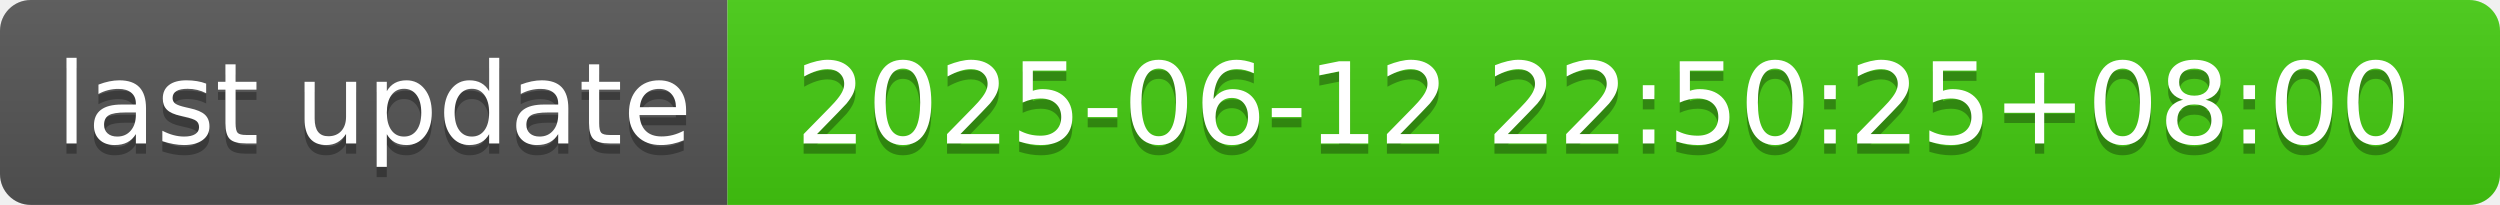
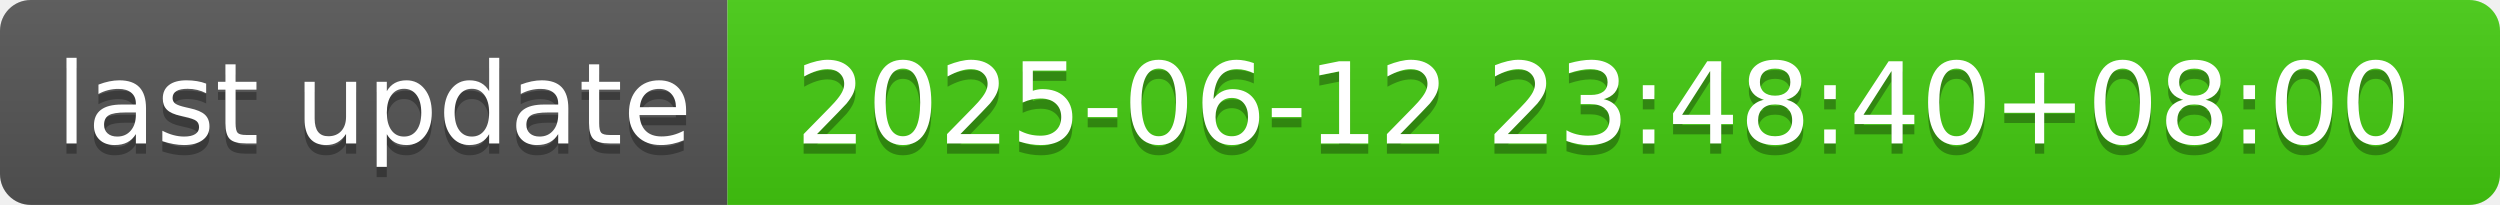
- <svg xmlns="http://www.w3.org/2000/svg" width="244" height="20" role="img" aria-label="last update: 2025-06-12 22:50:25+08:00">
+ <svg xmlns="http://www.w3.org/2000/svg" width="244" height="20" role="img" aria-label="last update: 2025-06-12 23:48:40+08:00">
  <linearGradient id="s" x2="0" y2="100%">
    <stop offset="0" stop-color="#bbb" stop-opacity=".1" />
    <stop offset="1" stop-opacity=".1" />
  </linearGradient>
  <clipPath id="r">
    <rect width="244" height="20" rx="3" fill="#fff" />
  </clipPath>
  <g clip-path="url(#r)">
    <rect width="71" height="20" fill="#555" />
    <rect x="71" width="173" height="20" fill="#4c1" />
    <rect width="244" height="20" fill="url(#s)" />
  </g>
  <g fill="#fff" text-anchor="middle" font-family="Verdana,Geneva,DejaVu Sans,sans-serif" text-rendering="geometricPrecision" font-size="110">
    <text aria-hidden="true" x="365" y="150" fill="#010101" fill-opacity=".3" transform="scale(.1)" textLength="610">last update</text>
    <text x="365" y="140" transform="scale(.1)" fill="#fff" textLength="610">last update</text>
-     <text aria-hidden="true" x="1565" y="150" fill="#010101" fill-opacity=".3" transform="scale(.1)" textLength="1630">2025-06-12 22:50:25+08:00</text>
-     <text x="1565" y="140" transform="scale(.1)" fill="#fff" textLength="1630">2025-06-12 22:50:25+08:00</text>
+     <text aria-hidden="true" x="1565" y="150" fill="#010101" fill-opacity=".3" transform="scale(.1)" textLength="1630">2025-06-12 23:48:40+08:00</text>
+     <text x="1565" y="140" transform="scale(.1)" fill="#fff" textLength="1630">2025-06-12 23:48:40+08:00</text>
  </g>
</svg>
